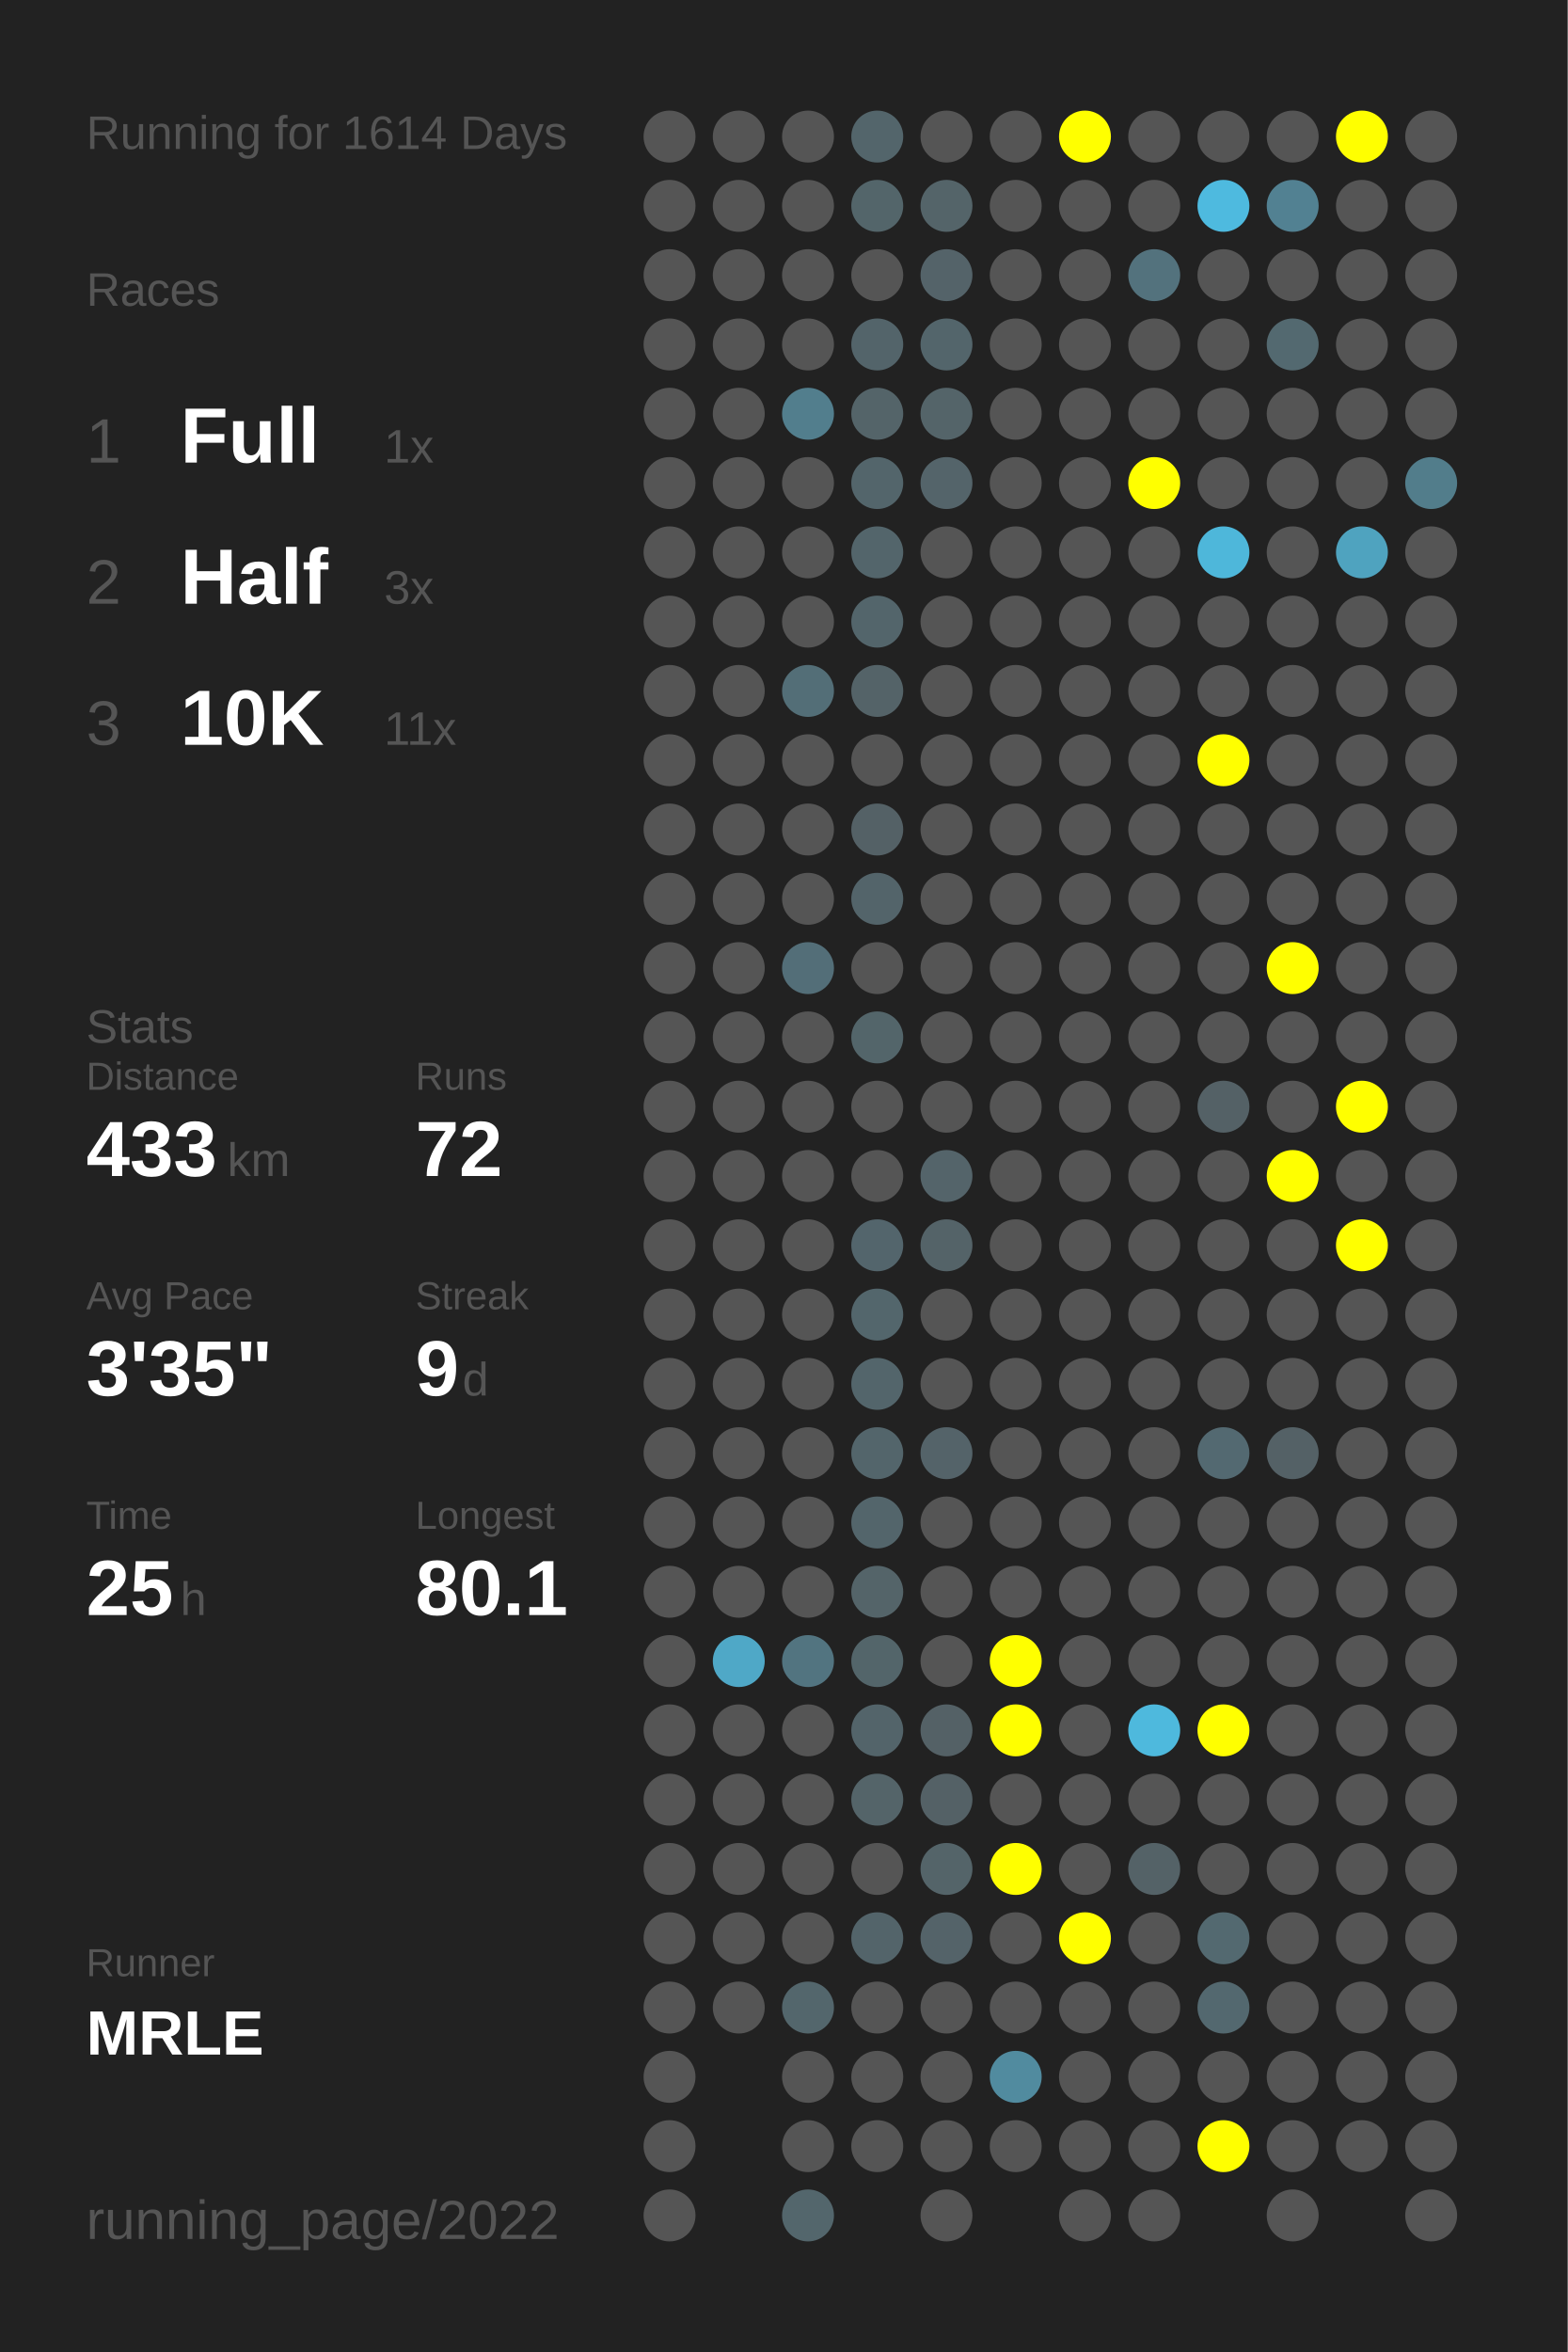
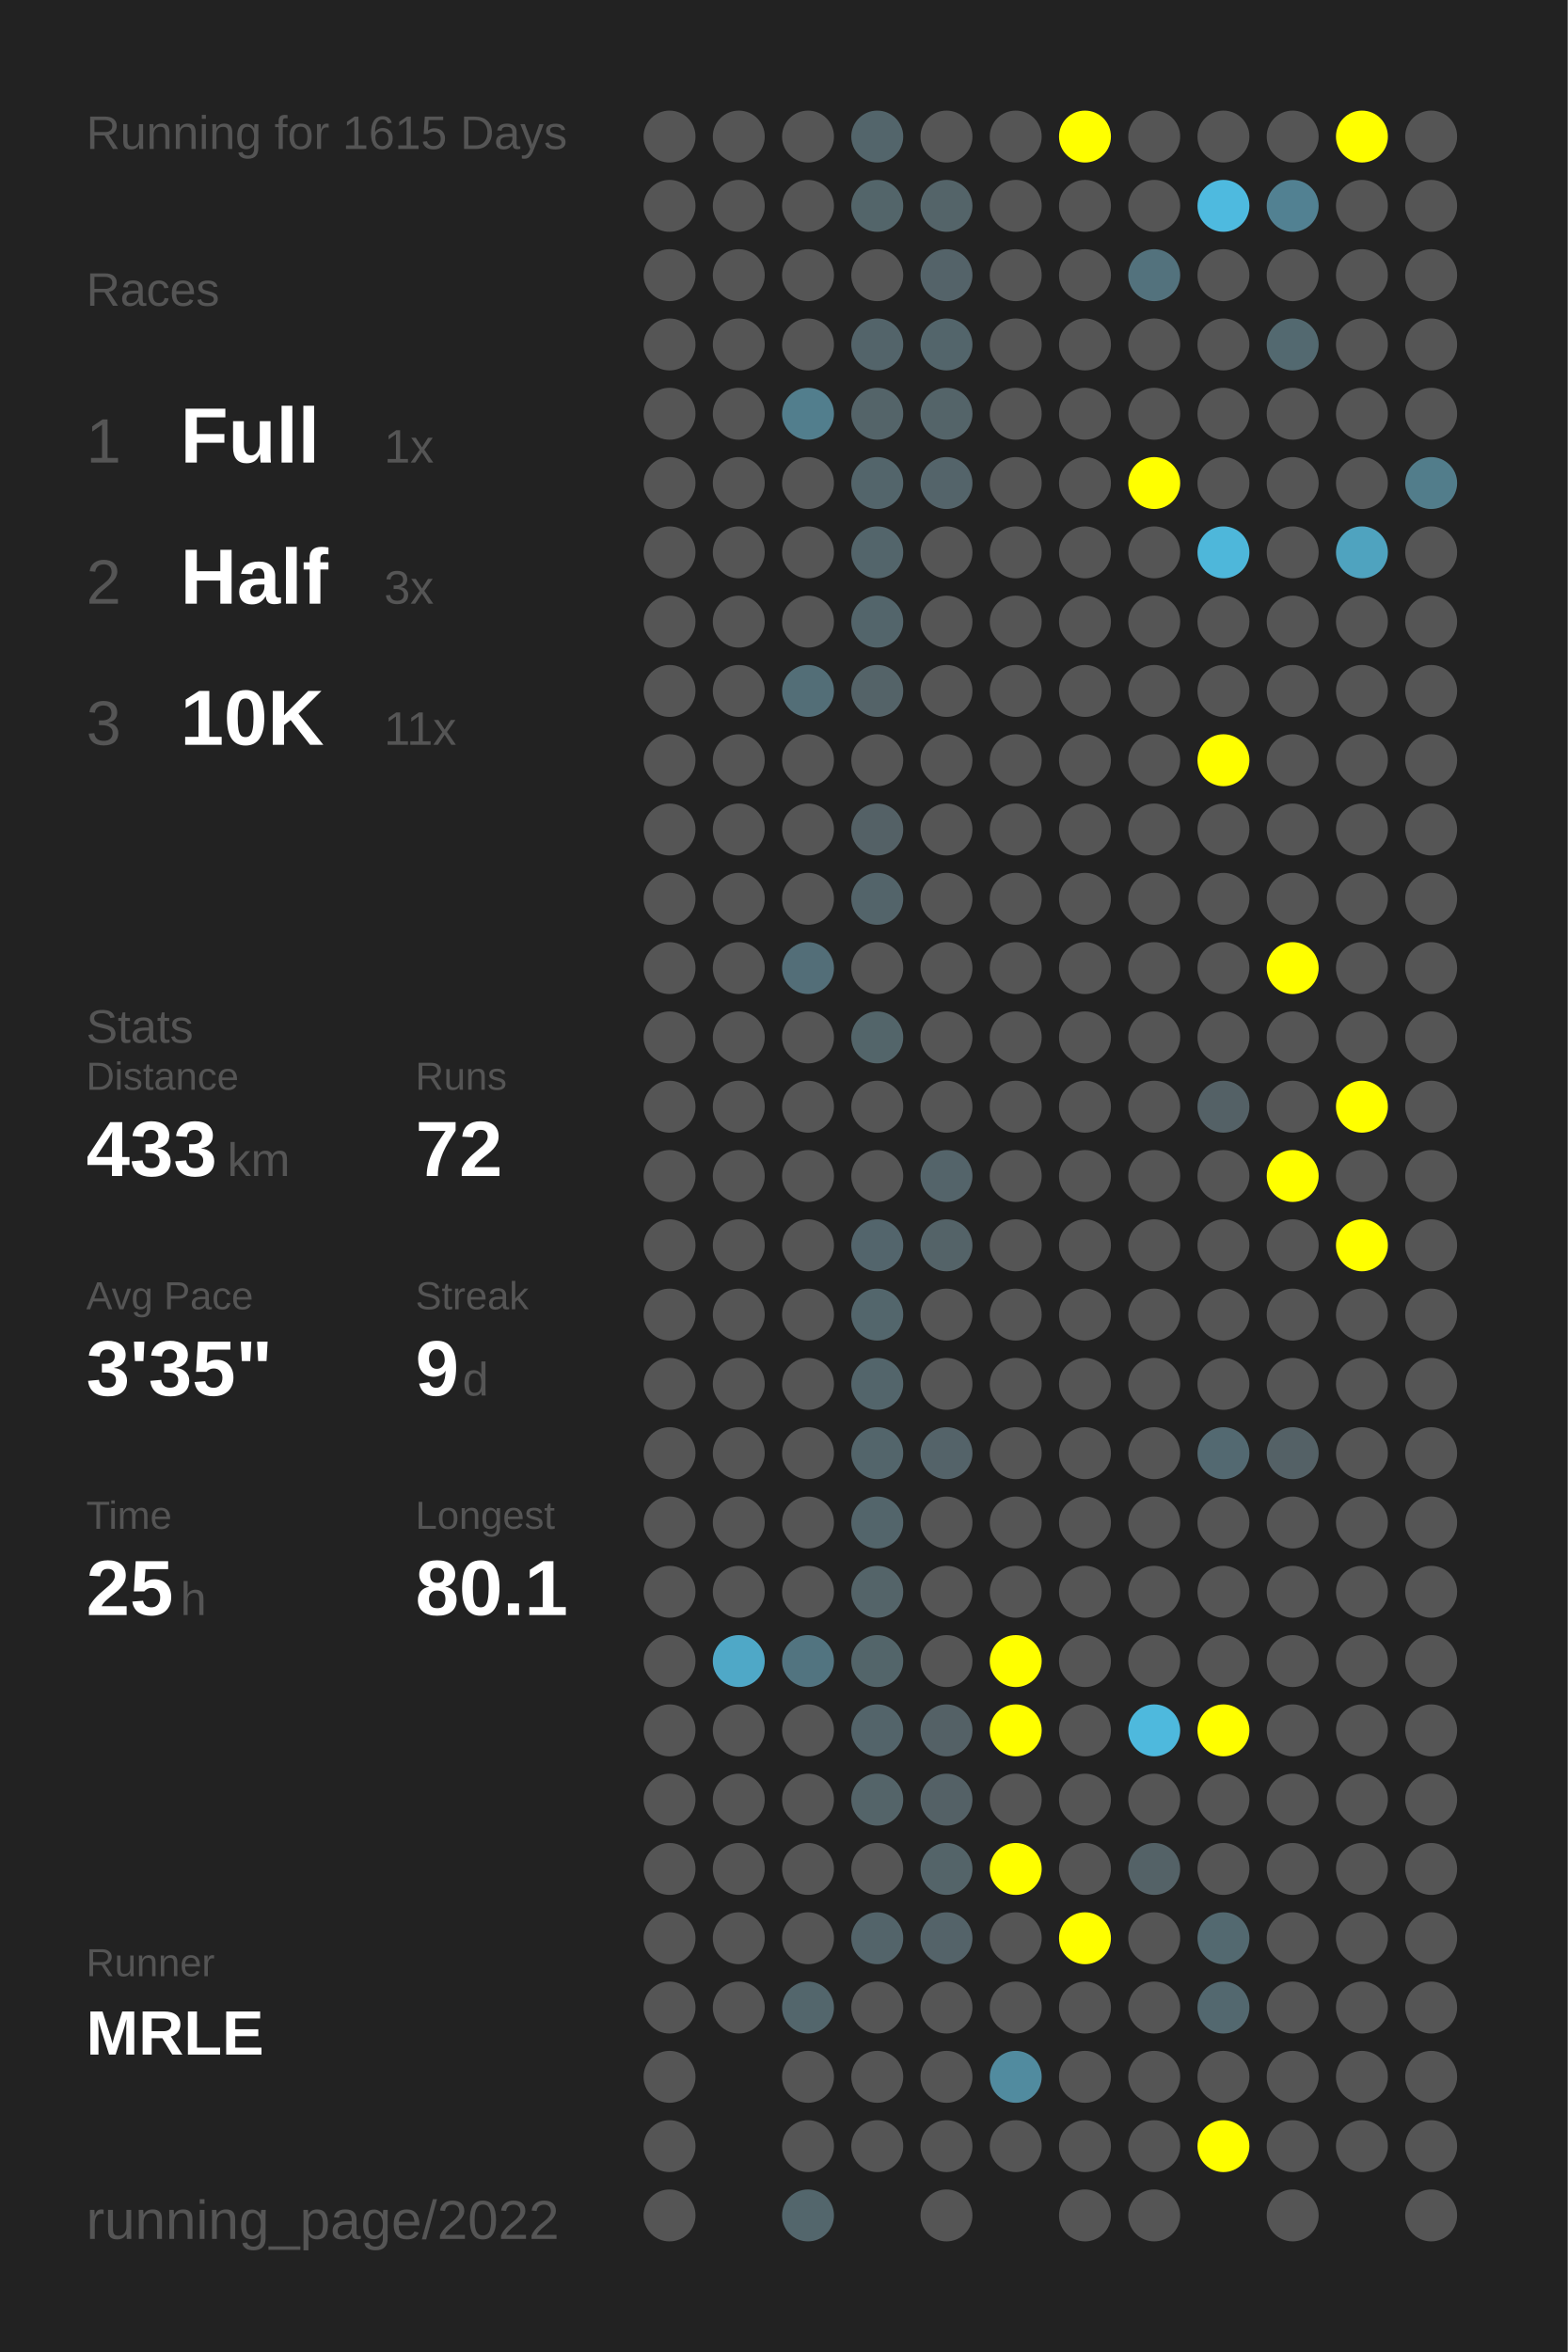
<svg xmlns="http://www.w3.org/2000/svg" baseProfile="full" height="300mm" version="1.1" viewBox="0,0,200,300" width="200mm">
  <defs />
  <rect fill="#222222" height="300" width="200" x="0" y="0" />
-   <text fill="#555555" style="font-size:6px; font-family:Arial;" x="11" y="19">Running for 1614 Days</text>
+   <text fill="#555555" style="font-size:6px; font-family:Arial;" x="11" y="19">Running for 1615 Days</text>
  <text fill="#555555" style="font-size:6px; font-family:Arial;" x="11" y="39">Races</text>
  <text fill="#555555" style="font-size:8px; font-family:Arial;" x="11" y="59">1</text>
  <text fill="#FFFFFF" style="font-size:10px; font-family:Arial; font-weight:bold;" x="23" y="59">Full</text>
  <text fill="#555555" style="font-size:6px; font-family:Arial;" x="49" y="59">1x</text>
  <text fill="#555555" style="font-size:8px; font-family:Arial;" x="11" y="77">2</text>
  <text fill="#FFFFFF" style="font-size:10px; font-family:Arial; font-weight:bold;" x="23" y="77">Half</text>
  <text fill="#555555" style="font-size:6px; font-family:Arial;" x="49" y="77">3x</text>
  <text fill="#555555" style="font-size:8px; font-family:Arial;" x="11" y="95">3</text>
  <text fill="#FFFFFF" style="font-size:10px; font-family:Arial; font-weight:bold;" x="23" y="95">10K</text>
  <text fill="#555555" style="font-size:6px; font-family:Arial;" x="49" y="95">11x</text>
  <text fill="#555555" style="font-size:6px; font-family:Arial;" x="11" y="133">Stats</text>
  <text fill="#555555" style="font-size:5px; font-family:Arial;" x="11" y="139">Distance</text>
  <text fill="#FFFFFF" style="font-size:10px; font-family:Arial; font-weight:bold;" x="11" y="150">433</text>
  <text fill="#555555" style="font-size:6px; font-family:Arial;" x="29" y="150">km</text>
  <text fill="#555555" style="font-size:5px; font-family:Arial;" x="53" y="139">Runs</text>
  <text fill="#FFFFFF" style="font-size:10px; font-family:Arial; font-weight:bold;" x="53" y="150">72</text>
  <text fill="#555555" style="font-size:5px; font-family:Arial;" x="11" y="167">Avg Pace</text>
  <text fill="#FFFFFF" style="font-size:10px; font-family:Arial; font-weight:bold;" x="11" y="178">3'35"</text>
  <text fill="#555555" style="font-size:5px; font-family:Arial;" x="53" y="167">Streak</text>
  <text fill="#FFFFFF" style="font-size:10px; font-family:Arial; font-weight:bold;" x="53" y="178">9</text>
  <text fill="#555555" style="font-size:6px; font-family:Arial;" x="59" y="178">d</text>
  <text fill="#555555" style="font-size:5px; font-family:Arial;" x="11" y="195">Time</text>
  <text fill="#FFFFFF" style="font-size:10px; font-family:Arial; font-weight:bold;" x="11" y="206">25</text>
  <text fill="#555555" style="font-size:6px; font-family:Arial;" x="23" y="206">h</text>
  <text fill="#555555" style="font-size:5px; font-family:Arial;" x="53" y="195">Longest</text>
  <text fill="#FFFFFF" style="font-size:10px; font-family:Arial; font-weight:bold;" x="53" y="206">80.1</text>
  <text fill="#555555" style="font-size:5px; font-family:Arial;" x="11" y="252.065">Runner</text>
  <text fill="#FFFFFF" style="font-size:8px; font-family:Arial; font-weight:bold;" x="11" y="262.065">MRLE</text>
  <text fill="#555555" style="font-size:7px; font-family:Arial;" x="11" y="285.581">running_page/2022</text>
  <circle cx="85.417" cy="17.419" fill="#555555" r="3.312" />
  <circle cx="85.417" cy="26.258" fill="#555555" r="3.312" />
  <circle cx="85.417" cy="35.097" fill="#555555" r="3.312" />
  <circle cx="85.417" cy="43.935" fill="#555555" r="3.312" />
  <circle cx="85.417" cy="52.774" fill="#555555" r="3.312" />
  <circle cx="85.417" cy="61.613" fill="#555555" r="3.312" />
  <circle cx="85.417" cy="70.452" fill="#555555" r="3.312" />
  <circle cx="85.417" cy="79.29" fill="#555555" r="3.312" />
  <circle cx="85.417" cy="88.129" fill="#555555" r="3.312" />
  <circle cx="85.417" cy="96.968" fill="#555555" r="3.312" />
  <circle cx="85.417" cy="105.806" fill="#555555" r="3.312" />
  <circle cx="85.417" cy="114.645" fill="#555555" r="3.312" />
  <circle cx="85.417" cy="123.484" fill="#555555" r="3.312" />
  <circle cx="85.417" cy="132.323" fill="#555555" r="3.312" />
  <circle cx="85.417" cy="141.161" fill="#555555" r="3.312" />
  <circle cx="85.417" cy="150" fill="#555555" r="3.312" />
  <circle cx="85.417" cy="158.839" fill="#555555" r="3.312" />
  <circle cx="85.417" cy="167.677" fill="#555555" r="3.312" />
  <circle cx="85.417" cy="176.516" fill="#555555" r="3.312" />
  <circle cx="85.417" cy="185.355" fill="#555555" r="3.312" />
  <circle cx="85.417" cy="194.194" fill="#555555" r="3.312" />
  <circle cx="85.417" cy="203.032" fill="#555555" r="3.312" />
  <circle cx="85.417" cy="211.871" fill="#555555" r="3.312" />
  <circle cx="85.417" cy="220.71" fill="#555555" r="3.312" />
  <circle cx="85.417" cy="229.548" fill="#555555" r="3.312" />
  <circle cx="85.417" cy="238.387" fill="#555555" r="3.312" />
  <circle cx="85.417" cy="247.226" fill="#555555" r="3.312" />
  <circle cx="85.417" cy="256.065" fill="#555555" r="3.312" />
  <circle cx="85.417" cy="264.903" fill="#555555" r="3.312" />
  <circle cx="85.417" cy="273.742" fill="#555555" r="3.312" />
  <circle cx="85.417" cy="282.581" fill="#555555" r="3.312" />
  <circle cx="94.25" cy="17.419" fill="#555555" r="3.312" />
  <circle cx="94.25" cy="26.258" fill="#555555" r="3.312" />
  <circle cx="94.25" cy="35.097" fill="#555555" r="3.312" />
  <circle cx="94.25" cy="43.935" fill="#555555" r="3.312" />
  <circle cx="94.25" cy="52.774" fill="#555555" r="3.312" />
  <circle cx="94.25" cy="61.613" fill="#555555" r="3.312" />
  <circle cx="94.25" cy="70.452" fill="#555555" r="3.312" />
  <circle cx="94.25" cy="79.29" fill="#555555" r="3.312" />
  <circle cx="94.25" cy="88.129" fill="#555555" r="3.312" />
  <circle cx="94.25" cy="96.968" fill="#555555" r="3.312" />
  <circle cx="94.25" cy="105.806" fill="#555555" r="3.312" />
  <circle cx="94.25" cy="114.645" fill="#555555" r="3.312" />
  <circle cx="94.25" cy="123.484" fill="#555555" r="3.312" />
  <circle cx="94.25" cy="132.323" fill="#555555" r="3.312" />
  <circle cx="94.25" cy="141.161" fill="#555555" r="3.312" />
  <circle cx="94.25" cy="150" fill="#555555" r="3.312" />
  <circle cx="94.25" cy="158.839" fill="#555555" r="3.312" />
  <circle cx="94.25" cy="167.677" fill="#555555" r="3.312" />
  <circle cx="94.25" cy="176.516" fill="#555555" r="3.312" />
  <circle cx="94.25" cy="185.355" fill="#555555" r="3.312" />
  <circle cx="94.25" cy="194.194" fill="#555555" r="3.312" />
  <circle cx="94.25" cy="203.032" fill="#555555" r="3.312" />
  <circle cx="94.25" cy="211.871" fill="#4fa8c7" r="3.312" />
  <circle cx="94.25" cy="220.71" fill="#555555" r="3.312" />
  <circle cx="94.25" cy="229.548" fill="#555555" r="3.312" />
  <circle cx="94.25" cy="238.387" fill="#555555" r="3.312" />
  <circle cx="94.25" cy="247.226" fill="#555555" r="3.312" />
  <circle cx="94.25" cy="256.065" fill="#555555" r="3.312" />
  <circle cx="103.083" cy="17.419" fill="#555555" r="3.312" />
  <circle cx="103.083" cy="26.258" fill="#555555" r="3.312" />
  <circle cx="103.083" cy="35.097" fill="#555555" r="3.312" />
  <circle cx="103.083" cy="43.935" fill="#555555" r="3.312" />
  <circle cx="103.083" cy="52.774" fill="#527e8d" r="3.312" />
  <circle cx="103.083" cy="61.613" fill="#555555" r="3.312" />
  <circle cx="103.083" cy="70.452" fill="#555555" r="3.312" />
  <circle cx="103.083" cy="79.29" fill="#555555" r="3.312" />
  <circle cx="103.083" cy="88.129" fill="#536e77" r="3.312" />
  <circle cx="103.083" cy="96.968" fill="#555555" r="3.312" />
  <circle cx="103.083" cy="105.806" fill="#555555" r="3.312" />
  <circle cx="103.083" cy="114.645" fill="#555555" r="3.312" />
  <circle cx="103.083" cy="123.484" fill="#536e78" r="3.312" />
  <circle cx="103.083" cy="132.323" fill="#555555" r="3.312" />
  <circle cx="103.083" cy="141.161" fill="#555555" r="3.312" />
  <circle cx="103.083" cy="150" fill="#555555" r="3.312" />
  <circle cx="103.083" cy="158.839" fill="#555555" r="3.312" />
  <circle cx="103.083" cy="167.677" fill="#555555" r="3.312" />
  <circle cx="103.083" cy="176.516" fill="#555555" r="3.312" />
  <circle cx="103.083" cy="185.355" fill="#555555" r="3.312" />
  <circle cx="103.083" cy="194.194" fill="#555555" r="3.312" />
  <circle cx="103.083" cy="203.032" fill="#555555" r="3.312" />
  <circle cx="103.083" cy="211.871" fill="#527480" r="3.312" />
  <circle cx="103.083" cy="220.71" fill="#555555" r="3.312" />
  <circle cx="103.083" cy="229.548" fill="#555555" r="3.312" />
  <circle cx="103.083" cy="238.387" fill="#555555" r="3.312" />
  <circle cx="103.083" cy="247.226" fill="#555555" r="3.312" />
  <circle cx="103.083" cy="256.065" fill="#53666c" r="3.312" />
  <circle cx="103.083" cy="264.903" fill="#555555" r="3.312" />
  <circle cx="103.083" cy="273.742" fill="#555555" r="3.312" />
  <circle cx="103.083" cy="282.581" fill="#53666c" r="3.312" />
  <circle cx="111.917" cy="17.419" fill="#53656b" r="3.312" />
  <circle cx="111.917" cy="26.258" fill="#53656a" r="3.312" />
  <circle cx="111.917" cy="35.097" fill="#555555" r="3.312" />
  <circle cx="111.917" cy="43.935" fill="#53646a" r="3.312" />
  <circle cx="111.917" cy="52.774" fill="#546469" r="3.312" />
  <circle cx="111.917" cy="61.613" fill="#53656b" r="3.312" />
  <circle cx="111.917" cy="70.452" fill="#53656b" r="3.312" />
  <circle cx="111.917" cy="79.29" fill="#53656b" r="3.312" />
  <circle cx="111.917" cy="88.129" fill="#546368" r="3.312" />
  <circle cx="111.917" cy="96.968" fill="#555555" r="3.312" />
  <circle cx="111.917" cy="105.806" fill="#546166" r="3.312" />
  <circle cx="111.917" cy="114.645" fill="#53646a" r="3.312" />
  <circle cx="111.917" cy="123.484" fill="#555555" r="3.312" />
  <circle cx="111.917" cy="132.323" fill="#53656a" r="3.312" />
  <circle cx="111.917" cy="141.161" fill="#555555" r="3.312" />
  <circle cx="111.917" cy="150" fill="#555555" r="3.312" />
  <circle cx="111.917" cy="158.839" fill="#53656c" r="3.312" />
  <circle cx="111.917" cy="167.677" fill="#53666c" r="3.312" />
  <circle cx="111.917" cy="176.516" fill="#53656b" r="3.312" />
  <circle cx="111.917" cy="185.355" fill="#53656b" r="3.312" />
  <circle cx="111.917" cy="194.194" fill="#53656b" r="3.312" />
  <circle cx="111.917" cy="203.032" fill="#546469" r="3.312" />
  <circle cx="111.917" cy="211.871" fill="#53656a" r="3.312" />
  <circle cx="111.917" cy="220.71" fill="#53646a" r="3.312" />
  <circle cx="111.917" cy="229.548" fill="#546469" r="3.312" />
  <circle cx="111.917" cy="238.387" fill="#555555" r="3.312" />
  <circle cx="111.917" cy="247.226" fill="#53646a" r="3.312" />
  <circle cx="111.917" cy="256.065" fill="#555555" r="3.312" />
  <circle cx="111.917" cy="264.903" fill="#555555" r="3.312" />
  <circle cx="111.917" cy="273.742" fill="#555555" r="3.312" />
  <circle cx="120.75" cy="17.419" fill="#555555" r="3.312" />
  <circle cx="120.75" cy="26.258" fill="#546469" r="3.312" />
  <circle cx="120.75" cy="35.097" fill="#546369" r="3.312" />
  <circle cx="120.75" cy="43.935" fill="#53656b" r="3.312" />
  <circle cx="120.75" cy="52.774" fill="#546469" r="3.312" />
  <circle cx="120.75" cy="61.613" fill="#54646a" r="3.312" />
  <circle cx="120.75" cy="70.452" fill="#555555" r="3.312" />
  <circle cx="120.75" cy="79.29" fill="#555555" r="3.312" />
  <circle cx="120.75" cy="88.129" fill="#555555" r="3.312" />
  <circle cx="120.75" cy="96.968" fill="#555555" r="3.312" />
  <circle cx="120.75" cy="105.806" fill="#555555" r="3.312" />
  <circle cx="120.75" cy="114.645" fill="#555555" r="3.312" />
  <circle cx="120.75" cy="123.484" fill="#555555" r="3.312" />
  <circle cx="120.75" cy="132.323" fill="#555555" r="3.312" />
  <circle cx="120.75" cy="141.161" fill="#555555" r="3.312" />
  <circle cx="120.75" cy="150" fill="#54646a" r="3.312" />
  <circle cx="120.75" cy="158.839" fill="#546368" r="3.312" />
  <circle cx="120.75" cy="167.677" fill="#555555" r="3.312" />
  <circle cx="120.75" cy="176.516" fill="#555555" r="3.312" />
  <circle cx="120.75" cy="185.355" fill="#546369" r="3.312" />
  <circle cx="120.75" cy="194.194" fill="#555555" r="3.312" />
  <circle cx="120.75" cy="203.032" fill="#555555" r="3.312" />
  <circle cx="120.75" cy="211.871" fill="#555555" r="3.312" />
  <circle cx="120.75" cy="220.71" fill="#546166" r="3.312" />
  <circle cx="120.75" cy="229.548" fill="#546166" r="3.312" />
  <circle cx="120.75" cy="238.387" fill="#546469" r="3.312" />
  <circle cx="120.75" cy="247.226" fill="#546369" r="3.312" />
  <circle cx="120.75" cy="256.065" fill="#555555" r="3.312" />
  <circle cx="120.75" cy="264.903" fill="#555555" r="3.312" />
  <circle cx="120.75" cy="273.742" fill="#555555" r="3.312" />
  <circle cx="120.75" cy="282.581" fill="#555555" r="3.312" />
  <circle cx="129.583" cy="17.419" fill="#555555" r="3.312" />
  <circle cx="129.583" cy="26.258" fill="#555555" r="3.312" />
  <circle cx="129.583" cy="35.097" fill="#555555" r="3.312" />
  <circle cx="129.583" cy="43.935" fill="#555555" r="3.312" />
  <circle cx="129.583" cy="52.774" fill="#555555" r="3.312" />
  <circle cx="129.583" cy="61.613" fill="#555555" r="3.312" />
  <circle cx="129.583" cy="70.452" fill="#555555" r="3.312" />
  <circle cx="129.583" cy="79.29" fill="#555555" r="3.312" />
  <circle cx="129.583" cy="88.129" fill="#555555" r="3.312" />
  <circle cx="129.583" cy="96.968" fill="#555555" r="3.312" />
  <circle cx="129.583" cy="105.806" fill="#555555" r="3.312" />
  <circle cx="129.583" cy="114.645" fill="#555555" r="3.312" />
  <circle cx="129.583" cy="123.484" fill="#555555" r="3.312" />
  <circle cx="129.583" cy="132.323" fill="#555555" r="3.312" />
  <circle cx="129.583" cy="141.161" fill="#555555" r="3.312" />
  <circle cx="129.583" cy="150" fill="#555555" r="3.312" />
  <circle cx="129.583" cy="158.839" fill="#555555" r="3.312" />
  <circle cx="129.583" cy="167.677" fill="#555555" r="3.312" />
  <circle cx="129.583" cy="176.516" fill="#555555" r="3.312" />
  <circle cx="129.583" cy="185.355" fill="#555555" r="3.312" />
  <circle cx="129.583" cy="194.194" fill="#555555" r="3.312" />
  <circle cx="129.583" cy="203.032" fill="#555555" r="3.312" />
  <circle cx="129.583" cy="211.871" fill="#FFFF00" r="3.312" />
  <circle cx="129.583" cy="220.71" fill="#FFFF00" r="3.312" />
  <circle cx="129.583" cy="229.548" fill="#555555" r="3.312" />
  <circle cx="129.583" cy="238.387" fill="#FFFF00" r="3.312" />
  <circle cx="129.583" cy="247.226" fill="#555555" r="3.312" />
  <circle cx="129.583" cy="256.065" fill="#555555" r="3.312" />
  <circle cx="129.583" cy="264.903" fill="#518b9f" r="3.312" />
  <circle cx="129.583" cy="273.742" fill="#555555" r="3.312" />
  <circle cx="138.417" cy="17.419" fill="#FFFF00" r="3.312" />
  <circle cx="138.417" cy="26.258" fill="#555555" r="3.312" />
  <circle cx="138.417" cy="35.097" fill="#555555" r="3.312" />
  <circle cx="138.417" cy="43.935" fill="#555555" r="3.312" />
  <circle cx="138.417" cy="52.774" fill="#555555" r="3.312" />
  <circle cx="138.417" cy="61.613" fill="#555555" r="3.312" />
  <circle cx="138.417" cy="70.452" fill="#555555" r="3.312" />
  <circle cx="138.417" cy="79.29" fill="#555555" r="3.312" />
  <circle cx="138.417" cy="88.129" fill="#555555" r="3.312" />
  <circle cx="138.417" cy="96.968" fill="#555555" r="3.312" />
  <circle cx="138.417" cy="105.806" fill="#555555" r="3.312" />
  <circle cx="138.417" cy="114.645" fill="#555555" r="3.312" />
  <circle cx="138.417" cy="123.484" fill="#555555" r="3.312" />
  <circle cx="138.417" cy="132.323" fill="#555555" r="3.312" />
  <circle cx="138.417" cy="141.161" fill="#555555" r="3.312" />
  <circle cx="138.417" cy="150" fill="#555555" r="3.312" />
  <circle cx="138.417" cy="158.839" fill="#555555" r="3.312" />
  <circle cx="138.417" cy="167.677" fill="#555555" r="3.312" />
  <circle cx="138.417" cy="176.516" fill="#555555" r="3.312" />
  <circle cx="138.417" cy="185.355" fill="#555555" r="3.312" />
  <circle cx="138.417" cy="194.194" fill="#555555" r="3.312" />
  <circle cx="138.417" cy="203.032" fill="#555555" r="3.312" />
  <circle cx="138.417" cy="211.871" fill="#555555" r="3.312" />
  <circle cx="138.417" cy="220.71" fill="#555555" r="3.312" />
  <circle cx="138.417" cy="229.548" fill="#555555" r="3.312" />
  <circle cx="138.417" cy="238.387" fill="#555555" r="3.312" />
  <circle cx="138.417" cy="247.226" fill="#FFFF00" r="3.312" />
  <circle cx="138.417" cy="256.065" fill="#555555" r="3.312" />
  <circle cx="138.417" cy="264.903" fill="#555555" r="3.312" />
  <circle cx="138.417" cy="273.742" fill="#555555" r="3.312" />
  <circle cx="138.417" cy="282.581" fill="#555555" r="3.312" />
  <circle cx="147.25" cy="17.419" fill="#555555" r="3.312" />
  <circle cx="147.25" cy="26.258" fill="#555555" r="3.312" />
  <circle cx="147.25" cy="35.097" fill="#53727d" r="3.312" />
  <circle cx="147.25" cy="43.935" fill="#555555" r="3.312" />
  <circle cx="147.25" cy="52.774" fill="#555555" r="3.312" />
  <circle cx="147.25" cy="61.613" fill="#FFFF00" r="3.312" />
  <circle cx="147.25" cy="70.452" fill="#555555" r="3.312" />
  <circle cx="147.25" cy="79.29" fill="#555555" r="3.312" />
  <circle cx="147.25" cy="88.129" fill="#555555" r="3.312" />
  <circle cx="147.25" cy="96.968" fill="#555555" r="3.312" />
  <circle cx="147.25" cy="105.806" fill="#555555" r="3.312" />
  <circle cx="147.25" cy="114.645" fill="#555555" r="3.312" />
  <circle cx="147.25" cy="123.484" fill="#555555" r="3.312" />
  <circle cx="147.25" cy="132.323" fill="#555555" r="3.312" />
  <circle cx="147.25" cy="141.161" fill="#555555" r="3.312" />
  <circle cx="147.25" cy="150" fill="#555555" r="3.312" />
  <circle cx="147.25" cy="158.839" fill="#555555" r="3.312" />
  <circle cx="147.25" cy="167.677" fill="#555555" r="3.312" />
  <circle cx="147.25" cy="176.516" fill="#555555" r="3.312" />
  <circle cx="147.25" cy="185.355" fill="#555555" r="3.312" />
  <circle cx="147.25" cy="194.194" fill="#555555" r="3.312" />
  <circle cx="147.25" cy="203.032" fill="#555555" r="3.312" />
  <circle cx="147.25" cy="211.871" fill="#555555" r="3.312" />
  <circle cx="147.25" cy="220.71" fill="#4eb9dd" r="3.312" />
  <circle cx="147.25" cy="229.548" fill="#555555" r="3.312" />
  <circle cx="147.25" cy="238.387" fill="#546267" r="3.312" />
  <circle cx="147.25" cy="247.226" fill="#555555" r="3.312" />
  <circle cx="147.25" cy="256.065" fill="#555555" r="3.312" />
  <circle cx="147.25" cy="264.903" fill="#555555" r="3.312" />
  <circle cx="147.25" cy="273.742" fill="#555555" r="3.312" />
  <circle cx="147.25" cy="282.581" fill="#555555" r="3.312" />
  <circle cx="156.083" cy="17.419" fill="#555555" r="3.312" />
  <circle cx="156.083" cy="26.258" fill="#4ebadf" r="3.312" />
  <circle cx="156.083" cy="35.097" fill="#555555" r="3.312" />
  <circle cx="156.083" cy="43.935" fill="#555555" r="3.312" />
  <circle cx="156.083" cy="52.774" fill="#555555" r="3.312" />
  <circle cx="156.083" cy="61.613" fill="#555555" r="3.312" />
  <circle cx="156.083" cy="70.452" fill="#4eb7da" r="3.312" />
  <circle cx="156.083" cy="79.29" fill="#555555" r="3.312" />
  <circle cx="156.083" cy="88.129" fill="#555555" r="3.312" />
  <circle cx="156.083" cy="96.968" fill="#FFFF00" r="3.312" />
  <circle cx="156.083" cy="105.806" fill="#555555" r="3.312" />
  <circle cx="156.083" cy="114.645" fill="#555555" r="3.312" />
  <circle cx="156.083" cy="123.484" fill="#555555" r="3.312" />
  <circle cx="156.083" cy="132.323" fill="#555555" r="3.312" />
  <circle cx="156.083" cy="141.161" fill="#546166" r="3.312" />
  <circle cx="156.083" cy="150" fill="#555555" r="3.312" />
  <circle cx="156.083" cy="158.839" fill="#555555" r="3.312" />
  <circle cx="156.083" cy="167.677" fill="#555555" r="3.312" />
  <circle cx="156.083" cy="176.516" fill="#555555" r="3.312" />
  <circle cx="156.083" cy="185.355" fill="#536971" r="3.312" />
  <circle cx="156.083" cy="194.194" fill="#555555" r="3.312" />
  <circle cx="156.083" cy="203.032" fill="#555555" r="3.312" />
  <circle cx="156.083" cy="211.871" fill="#555555" r="3.312" />
  <circle cx="156.083" cy="220.71" fill="#FFFF00" r="3.312" />
  <circle cx="156.083" cy="229.548" fill="#555555" r="3.312" />
  <circle cx="156.083" cy="238.387" fill="#555555" r="3.312" />
  <circle cx="156.083" cy="247.226" fill="#536970" r="3.312" />
  <circle cx="156.083" cy="256.065" fill="#53686f" r="3.312" />
  <circle cx="156.083" cy="264.903" fill="#555555" r="3.312" />
  <circle cx="156.083" cy="273.742" fill="#FFFF00" r="3.312" />
  <circle cx="164.917" cy="17.419" fill="#555555" r="3.312" />
  <circle cx="164.917" cy="26.258" fill="#528192" r="3.312" />
  <circle cx="164.917" cy="35.097" fill="#555555" r="3.312" />
  <circle cx="164.917" cy="43.935" fill="#536970" r="3.312" />
  <circle cx="164.917" cy="52.774" fill="#555555" r="3.312" />
  <circle cx="164.917" cy="61.613" fill="#555555" r="3.312" />
  <circle cx="164.917" cy="70.452" fill="#555555" r="3.312" />
  <circle cx="164.917" cy="79.29" fill="#555555" r="3.312" />
  <circle cx="164.917" cy="88.129" fill="#555555" r="3.312" />
  <circle cx="164.917" cy="96.968" fill="#555555" r="3.312" />
  <circle cx="164.917" cy="105.806" fill="#555555" r="3.312" />
  <circle cx="164.917" cy="114.645" fill="#555555" r="3.312" />
  <circle cx="164.917" cy="123.484" fill="#FFFF00" r="3.312" />
  <circle cx="164.917" cy="132.323" fill="#555555" r="3.312" />
  <circle cx="164.917" cy="141.161" fill="#555555" r="3.312" />
  <circle cx="164.917" cy="150" fill="#FFFF00" r="3.312" />
  <circle cx="164.917" cy="158.839" fill="#555555" r="3.312" />
  <circle cx="164.917" cy="167.677" fill="#555555" r="3.312" />
  <circle cx="164.917" cy="176.516" fill="#555555" r="3.312" />
  <circle cx="164.917" cy="185.355" fill="#546166" r="3.312" />
  <circle cx="164.917" cy="194.194" fill="#555555" r="3.312" />
  <circle cx="164.917" cy="203.032" fill="#555555" r="3.312" />
  <circle cx="164.917" cy="211.871" fill="#555555" r="3.312" />
  <circle cx="164.917" cy="220.71" fill="#555555" r="3.312" />
  <circle cx="164.917" cy="229.548" fill="#555555" r="3.312" />
  <circle cx="164.917" cy="238.387" fill="#555555" r="3.312" />
  <circle cx="164.917" cy="247.226" fill="#555555" r="3.312" />
  <circle cx="164.917" cy="256.065" fill="#555555" r="3.312" />
  <circle cx="164.917" cy="264.903" fill="#555555" r="3.312" />
  <circle cx="164.917" cy="273.742" fill="#555555" r="3.312" />
  <circle cx="164.917" cy="282.581" fill="#555555" r="3.312" />
  <circle cx="173.75" cy="17.419" fill="#FFFF00" r="3.312" />
  <circle cx="173.75" cy="26.258" fill="#555555" r="3.312" />
  <circle cx="173.75" cy="35.097" fill="#555555" r="3.312" />
  <circle cx="173.75" cy="43.935" fill="#555555" r="3.312" />
  <circle cx="173.75" cy="52.774" fill="#555555" r="3.312" />
  <circle cx="173.75" cy="61.613" fill="#555555" r="3.312" />
  <circle cx="173.75" cy="70.452" fill="#4fa3bf" r="3.312" />
  <circle cx="173.75" cy="79.29" fill="#555555" r="3.312" />
  <circle cx="173.75" cy="88.129" fill="#555555" r="3.312" />
  <circle cx="173.75" cy="96.968" fill="#555555" r="3.312" />
  <circle cx="173.75" cy="105.806" fill="#555555" r="3.312" />
  <circle cx="173.75" cy="114.645" fill="#555555" r="3.312" />
  <circle cx="173.75" cy="123.484" fill="#555555" r="3.312" />
  <circle cx="173.75" cy="132.323" fill="#555555" r="3.312" />
  <circle cx="173.75" cy="141.161" fill="#FFFF00" r="3.312" />
  <circle cx="173.75" cy="150" fill="#555555" r="3.312" />
  <circle cx="173.75" cy="158.839" fill="#FFFF00" r="3.312" />
  <circle cx="173.75" cy="167.677" fill="#555555" r="3.312" />
  <circle cx="173.75" cy="176.516" fill="#555555" r="3.312" />
  <circle cx="173.75" cy="185.355" fill="#555555" r="3.312" />
  <circle cx="173.75" cy="194.194" fill="#555555" r="3.312" />
  <circle cx="173.75" cy="203.032" fill="#555555" r="3.312" />
  <circle cx="173.75" cy="211.871" fill="#555555" r="3.312" />
  <circle cx="173.75" cy="220.71" fill="#555555" r="3.312" />
  <circle cx="173.75" cy="229.548" fill="#555555" r="3.312" />
  <circle cx="173.75" cy="238.387" fill="#555555" r="3.312" />
  <circle cx="173.75" cy="247.226" fill="#555555" r="3.312" />
  <circle cx="173.75" cy="256.065" fill="#555555" r="3.312" />
  <circle cx="173.75" cy="264.903" fill="#555555" r="3.312" />
  <circle cx="173.75" cy="273.742" fill="#555555" r="3.312" />
  <circle cx="182.583" cy="17.419" fill="#555555" r="3.312" />
  <circle cx="182.583" cy="26.258" fill="#555555" r="3.312" />
  <circle cx="182.583" cy="35.097" fill="#555555" r="3.312" />
  <circle cx="182.583" cy="43.935" fill="#555555" r="3.312" />
  <circle cx="182.583" cy="52.774" fill="#555555" r="3.312" />
  <circle cx="182.583" cy="61.613" fill="#527d8b" r="3.312" />
  <circle cx="182.583" cy="70.452" fill="#555555" r="3.312" />
  <circle cx="182.583" cy="79.29" fill="#555555" r="3.312" />
  <circle cx="182.583" cy="88.129" fill="#555555" r="3.312" />
  <circle cx="182.583" cy="96.968" fill="#555555" r="3.312" />
  <circle cx="182.583" cy="105.806" fill="#555555" r="3.312" />
  <circle cx="182.583" cy="114.645" fill="#555555" r="3.312" />
  <circle cx="182.583" cy="123.484" fill="#555555" r="3.312" />
  <circle cx="182.583" cy="132.323" fill="#555555" r="3.312" />
  <circle cx="182.583" cy="141.161" fill="#555555" r="3.312" />
  <circle cx="182.583" cy="150" fill="#555555" r="3.312" />
  <circle cx="182.583" cy="158.839" fill="#555555" r="3.312" />
  <circle cx="182.583" cy="167.677" fill="#555555" r="3.312" />
  <circle cx="182.583" cy="176.516" fill="#555555" r="3.312" />
  <circle cx="182.583" cy="185.355" fill="#555555" r="3.312" />
  <circle cx="182.583" cy="194.194" fill="#555555" r="3.312" />
  <circle cx="182.583" cy="203.032" fill="#555555" r="3.312" />
  <circle cx="182.583" cy="211.871" fill="#555555" r="3.312" />
  <circle cx="182.583" cy="220.71" fill="#555555" r="3.312" />
  <circle cx="182.583" cy="229.548" fill="#555555" r="3.312" />
  <circle cx="182.583" cy="238.387" fill="#555555" r="3.312" />
  <circle cx="182.583" cy="247.226" fill="#555555" r="3.312" />
  <circle cx="182.583" cy="256.065" fill="#555555" r="3.312" />
  <circle cx="182.583" cy="264.903" fill="#555555" r="3.312" />
  <circle cx="182.583" cy="273.742" fill="#555555" r="3.312" />
  <circle cx="182.583" cy="282.581" fill="#555555" r="3.312" />
</svg>
